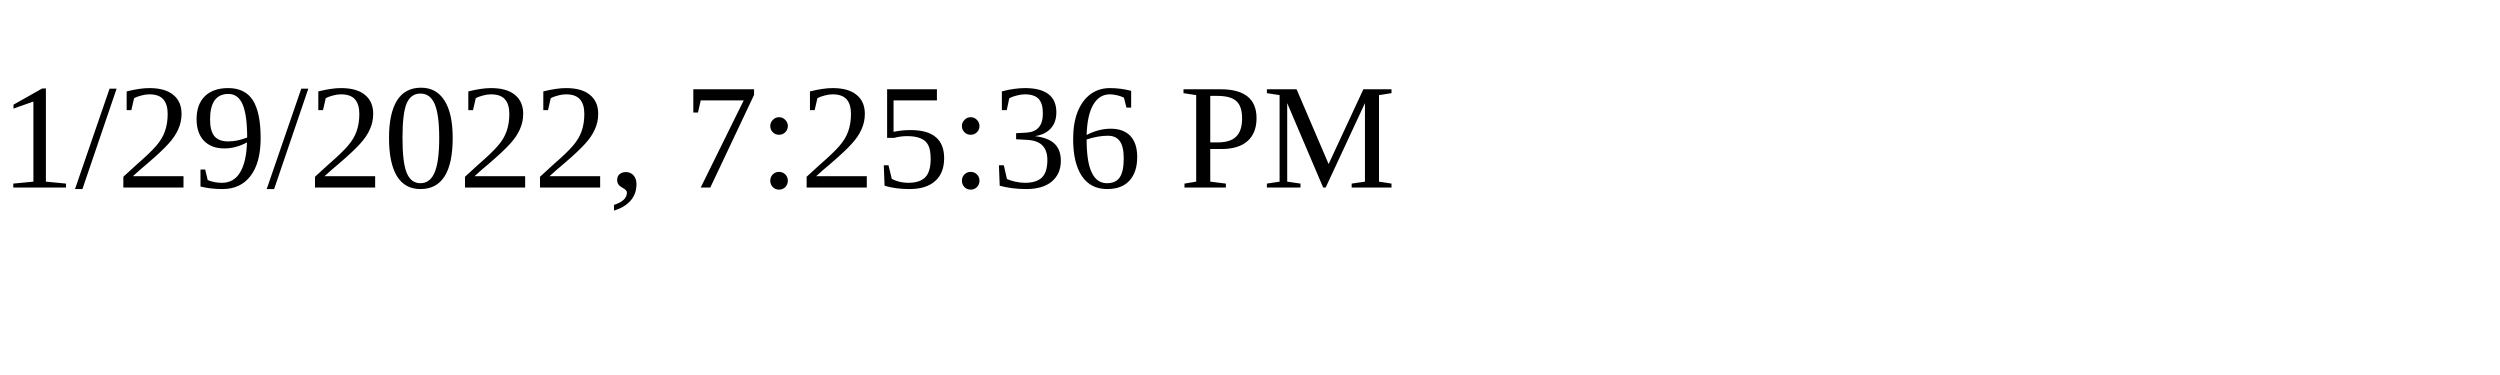
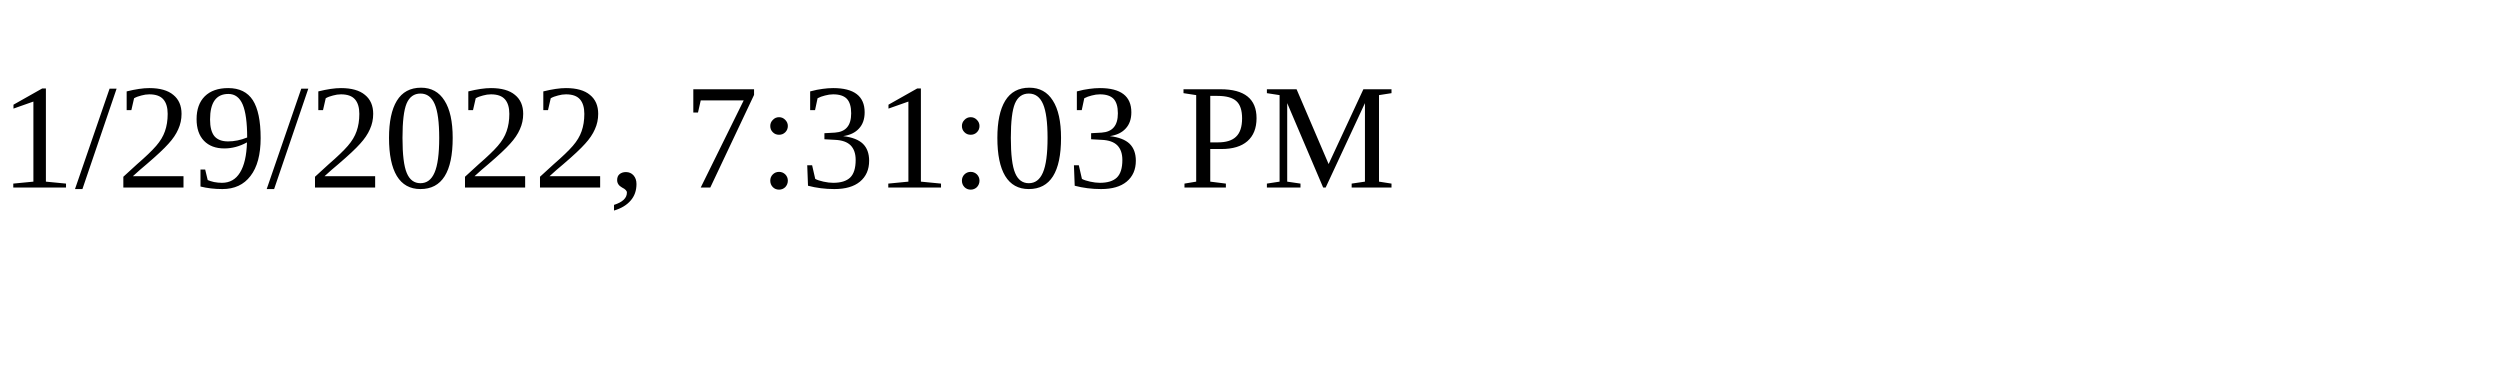
<svg xmlns="http://www.w3.org/2000/svg" height="30" width="200">
-   <text x="0" y="15">1/29/2022, 7:25:36 PM</text>
+   <text x="0" y="15">1/29/2022, 7:31:03 PM</text>
</svg>
